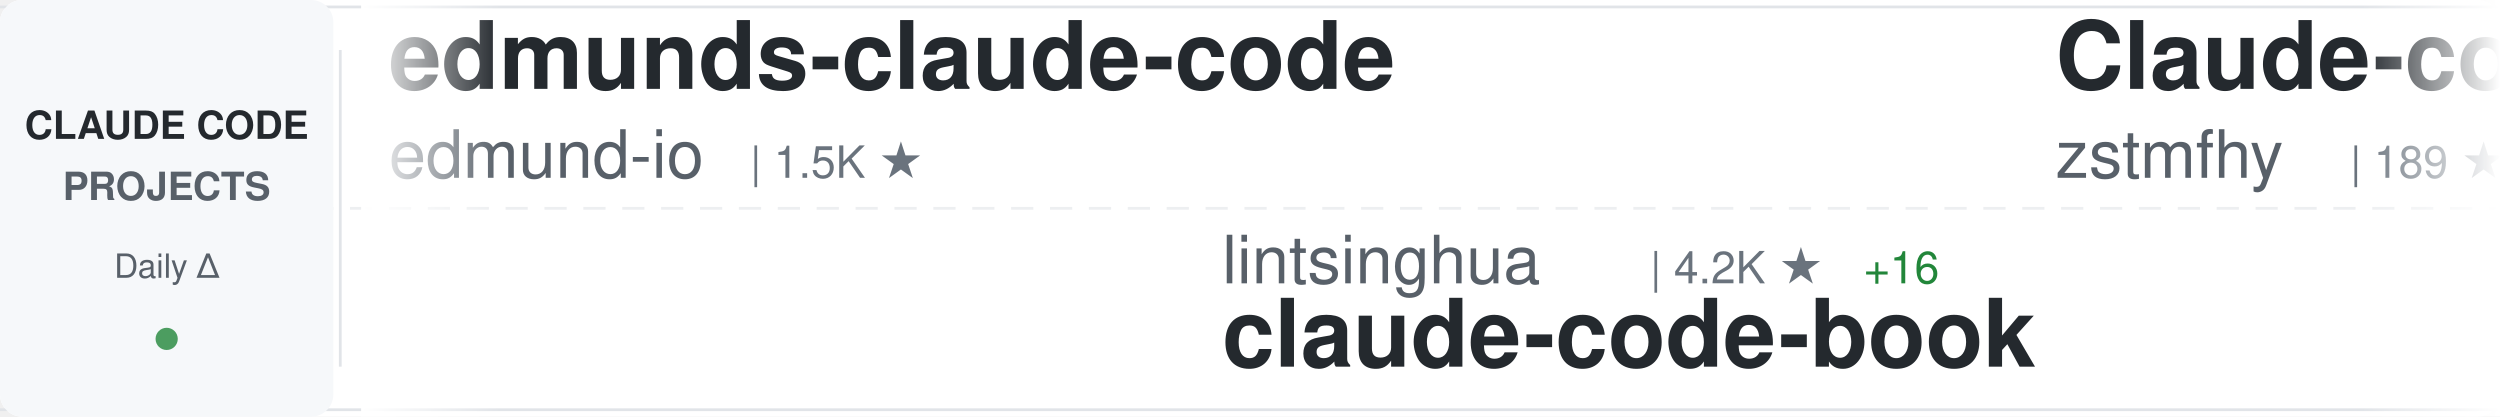
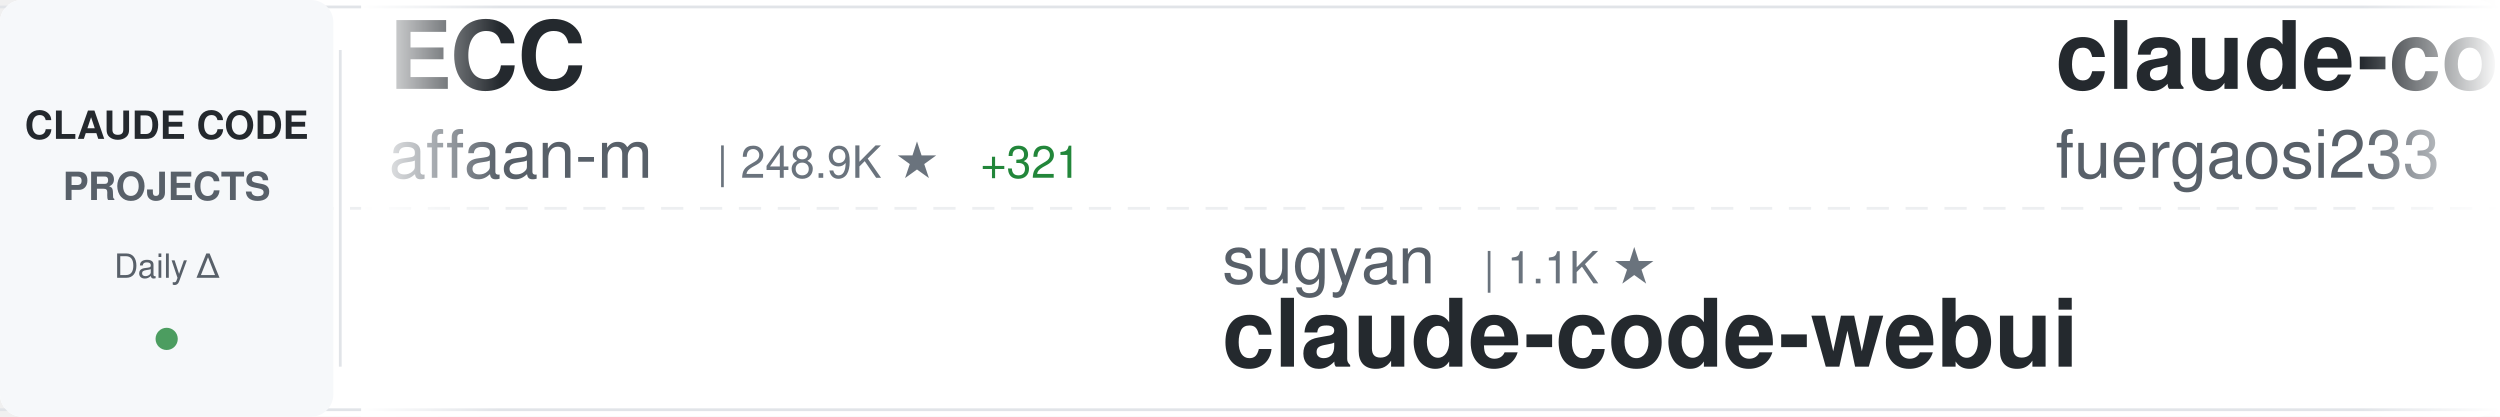
<svg xmlns="http://www.w3.org/2000/svg" width="900" height="150">
  <defs>
    <linearGradient id="awesomeLeftFade" x1="0%" y1="0%" x2="100%" y2="0%">
      <stop offset="0%" style="stop-color:#ffffff;stop-opacity:1" />
      <stop offset="100%" style="stop-color:#ffffff;stop-opacity:0" />
    </linearGradient>
    <linearGradient id="awesomeRightFade" x1="0%" y1="0%" x2="100%" y2="0%">
      <stop offset="0%" style="stop-color:#ffffff;stop-opacity:0" />
      <stop offset="100%" style="stop-color:#ffffff;stop-opacity:1" />
    </linearGradient>
  </defs>
  <rect width="900" height="150" fill="#ffffff" rx="8" />
  <rect x="0" y="2" width="900" height="1" fill="#e1e4e8" />
  <rect x="0" y="147" width="900" height="1" fill="#e1e4e8" />
  <line x1="0" y1="75" x2="900" y2="75" stroke="#e1e4e8" stroke-width="1" stroke-dasharray="8 6" opacity="0.6" />
  <rect x="0" y="0" width="120" height="150" fill="#f6f8fa" rx="8" />
  <text x="60" y="50" font-family="-apple-system, BlinkMacSystemFont, 'Segoe UI', Helvetica, Arial, sans-serif" font-size="14" font-weight="600" fill="#24292e" text-anchor="middle">CLAUDE CODE</text>
  <text x="60" y="72" font-family="-apple-system, BlinkMacSystemFont, 'Segoe UI', Helvetica, Arial, sans-serif" font-size="14" font-weight="600" fill="#586069" text-anchor="middle">PROJECTS</text>
  <text x="60" y="100" font-family="-apple-system, BlinkMacSystemFont, 'Segoe UI', Helvetica, Arial, sans-serif" font-size="12" font-weight="500" fill="#586069" text-anchor="middle">Daily Δ</text>
  <circle cx="60" cy="122" r="4" fill="#22863a" opacity="0.8" />
  <rect x="122" y="18" width="1" height="114" fill="#e1e4e8" />
  <clipPath id="awesomeTickerClip">
    <rect x="130" y="0" width="770" height="150" />
  </clipPath>
  <g clip-path="url(#awesomeTickerClip)">
    <g id="awesomeTickerItems">
      <animateTransform attributeName="transform" attributeType="XML" type="translate" from="0 0" to="-3000 0" dur="54s" repeatCount="indefinite" />
      <g transform="translate(0, 0)">
-         <text x="140" y="32" font-family="-apple-system, BlinkMacSystemFont, 'Segoe UI', Helvetica, Arial, sans-serif" font-size="34" font-weight="600" fill="#24292e">edmunds-claude-code</text>
-         <text x="140" y="64" font-family="-apple-system, BlinkMacSystemFont, 'Segoe UI', Helvetica, Arial, sans-serif" font-size="24" font-weight="400" fill="#586069">edmund-io</text>
-         <text x="270" y="64" font-family="-apple-system, BlinkMacSystemFont, 'Segoe UI', Helvetica, Arial, sans-serif" font-size="16" font-weight="500" fill="#6a737d">| 1.5K ★</text>
+         <text x="140" y="32" font-family="-apple-system, BlinkMacSystemFont, 'Segoe UI', Helvetica, Arial, sans-serif" font-size="34" font-weight="600" fill="#24292e">ECC</text>
+         <text x="140" y="64" font-family="-apple-system, BlinkMacSystemFont, 'Segoe UI', Helvetica, Arial, sans-serif" font-size="24" font-weight="400" fill="#586069">affaan-m</text>
+         <text x="258" y="64" font-family="-apple-system, BlinkMacSystemFont, 'Segoe UI', Helvetica, Arial, sans-serif" font-size="16" font-weight="500" fill="#6a737d">| 248.9K ★</text>
+         <text x="353" y="64" font-family="-apple-system, BlinkMacSystemFont, 'Segoe UI', Helvetica, Arial, sans-serif" font-size="16" font-weight="500" fill="#22863a"> +321</text>
      </g>
      <g transform="translate(300, 0)">
-         <text x="140" y="102" font-family="-apple-system, BlinkMacSystemFont, 'Segoe UI', Helvetica, Arial, sans-serif" font-size="24" font-weight="400" fill="#586069">lintsinghua</text>
-         <text x="294" y="102" font-family="-apple-system, BlinkMacSystemFont, 'Segoe UI', Helvetica, Arial, sans-serif" font-size="16" font-weight="500" fill="#6a737d">| 4.2K ★</text>
-         <text x="371" y="102" font-family="-apple-system, BlinkMacSystemFont, 'Segoe UI', Helvetica, Arial, sans-serif" font-size="16" font-weight="500" fill="#22863a"> +16</text>
-         <text x="140" y="132" font-family="-apple-system, BlinkMacSystemFont, 'Segoe UI', Helvetica, Arial, sans-serif" font-size="34" font-weight="600" fill="#24292e">claude-code-book</text>
+         <text x="140" y="102" font-family="-apple-system, BlinkMacSystemFont, 'Segoe UI', Helvetica, Arial, sans-serif" font-size="24" font-weight="400" fill="#586069">sugyan</text>
+         <text x="234" y="102" font-family="-apple-system, BlinkMacSystemFont, 'Segoe UI', Helvetica, Arial, sans-serif" font-size="16" font-weight="500" fill="#6a737d">| 1.1K ★</text>
+         <text x="140" y="132" font-family="-apple-system, BlinkMacSystemFont, 'Segoe UI', Helvetica, Arial, sans-serif" font-size="34" font-weight="600" fill="#24292e">claude-code-webui</text>
      </g>
      <g transform="translate(600, 0)">
-         <text x="140" y="32" font-family="-apple-system, BlinkMacSystemFont, 'Segoe UI', Helvetica, Arial, sans-serif" font-size="34" font-weight="600" fill="#24292e">Claude-code</text>
-         <text x="140" y="64" font-family="-apple-system, BlinkMacSystemFont, 'Segoe UI', Helvetica, Arial, sans-serif" font-size="24" font-weight="400" fill="#586069">zstmfhy</text>
-         <text x="246" y="64" font-family="-apple-system, BlinkMacSystemFont, 'Segoe UI', Helvetica, Arial, sans-serif" font-size="16" font-weight="500" fill="#6a737d">| 189 ★</text>
+         <text x="140" y="32" font-family="-apple-system, BlinkMacSystemFont, 'Segoe UI', Helvetica, Arial, sans-serif" font-size="34" font-weight="600" fill="#24292e">claude-code-proxy</text>
+         <text x="140" y="64" font-family="-apple-system, BlinkMacSystemFont, 'Segoe UI', Helvetica, Arial, sans-serif" font-size="24" font-weight="400" fill="#586069">fuergaosi233</text>
+         <text x="306" y="64" font-family="-apple-system, BlinkMacSystemFont, 'Segoe UI', Helvetica, Arial, sans-serif" font-size="16" font-weight="500" fill="#6a737d">| 2.8K ★</text>
      </g>
      <g transform="translate(900, 0)">
-         <text x="140" y="102" font-family="-apple-system, BlinkMacSystemFont, 'Segoe UI', Helvetica, Arial, sans-serif" font-size="24" font-weight="400" fill="#586069">pedrohcgs</text>
-         <text x="270" y="102" font-family="-apple-system, BlinkMacSystemFont, 'Segoe UI', Helvetica, Arial, sans-serif" font-size="16" font-weight="500" fill="#6a737d">| 1.6K ★</text>
-         <text x="347" y="102" font-family="-apple-system, BlinkMacSystemFont, 'Segoe UI', Helvetica, Arial, sans-serif" font-size="16" font-weight="500" fill="#22863a"> +1</text>
-         <text x="140" y="132" font-family="-apple-system, BlinkMacSystemFont, 'Segoe UI', Helvetica, Arial, sans-serif" font-size="34" font-weight="600" fill="#24292e">claude-code-my-workflow</text>
+         <text x="140" y="102" font-family="-apple-system, BlinkMacSystemFont, 'Segoe UI', Helvetica, Arial, sans-serif" font-size="24" font-weight="400" fill="#586069">ccplugins</text>
+         <text x="270" y="102" font-family="-apple-system, BlinkMacSystemFont, 'Segoe UI', Helvetica, Arial, sans-serif" font-size="16" font-weight="500" fill="#6a737d">| 931 ★</text>
+         <text x="140" y="132" font-family="-apple-system, BlinkMacSystemFont, 'Segoe UI', Helvetica, Arial, sans-serif" font-size="34" font-weight="600" fill="#24292e">awesome-claude-code-plug...</text>
      </g>
      <g transform="translate(1200, 0)">
-         <text x="140" y="32" font-family="-apple-system, BlinkMacSystemFont, 'Segoe UI', Helvetica, Arial, sans-serif" font-size="34" font-weight="600" fill="#24292e">claude-code-base-action</text>
+         <text x="140" y="32" font-family="-apple-system, BlinkMacSystemFont, 'Segoe UI', Helvetica, Arial, sans-serif" font-size="34" font-weight="600" fill="#24292e">skills</text>
        <text x="140" y="64" font-family="-apple-system, BlinkMacSystemFont, 'Segoe UI', Helvetica, Arial, sans-serif" font-size="24" font-weight="400" fill="#586069">anthropics</text>
-         <text x="282" y="64" font-family="-apple-system, BlinkMacSystemFont, 'Segoe UI', Helvetica, Arial, sans-serif" font-size="16" font-weight="500" fill="#6a737d">| 970 ★</text>
+         <text x="282" y="64" font-family="-apple-system, BlinkMacSystemFont, 'Segoe UI', Helvetica, Arial, sans-serif" font-size="16" font-weight="500" fill="#6a737d">| 174.3K ★</text>
+         <text x="377" y="64" font-family="-apple-system, BlinkMacSystemFont, 'Segoe UI', Helvetica, Arial, sans-serif" font-size="16" font-weight="500" fill="#22863a"> +149</text>
      </g>
      <g transform="translate(1500, 0)">
        <text x="140" y="102" font-family="-apple-system, BlinkMacSystemFont, 'Segoe UI', Helvetica, Arial, sans-serif" font-size="24" font-weight="400" fill="#586069">OneRedOak</text>
        <text x="270" y="102" font-family="-apple-system, BlinkMacSystemFont, 'Segoe UI', Helvetica, Arial, sans-serif" font-size="16" font-weight="500" fill="#6a737d">| 3.9K ★</text>
        <text x="140" y="132" font-family="-apple-system, BlinkMacSystemFont, 'Segoe UI', Helvetica, Arial, sans-serif" font-size="34" font-weight="600" fill="#24292e">claude-code-workflows</text>
      </g>
      <g transform="translate(1800, 0)">
-         <text x="140" y="32" font-family="-apple-system, BlinkMacSystemFont, 'Segoe UI', Helvetica, Arial, sans-serif" font-size="34" font-weight="600" fill="#24292e">claude-code-rust</text>
-         <text x="140" y="64" font-family="-apple-system, BlinkMacSystemFont, 'Segoe UI', Helvetica, Arial, sans-serif" font-size="24" font-weight="400" fill="#586069">lorryjovens-hub</text>
-         <text x="342" y="64" font-family="-apple-system, BlinkMacSystemFont, 'Segoe UI', Helvetica, Arial, sans-serif" font-size="16" font-weight="500" fill="#6a737d">| 1.7K ★</text>
+         <text x="140" y="32" font-family="-apple-system, BlinkMacSystemFont, 'Segoe UI', Helvetica, Arial, sans-serif" font-size="34" font-weight="600" fill="#24292e">Dive-into-Claude-Code</text>
+         <text x="140" y="64" font-family="-apple-system, BlinkMacSystemFont, 'Segoe UI', Helvetica, Arial, sans-serif" font-size="24" font-weight="400" fill="#586069">VILA-Lab</text>
+         <text x="258" y="64" font-family="-apple-system, BlinkMacSystemFont, 'Segoe UI', Helvetica, Arial, sans-serif" font-size="16" font-weight="500" fill="#6a737d">| 2.1K ★</text>
      </g>
      <g transform="translate(2100, 0)">
-         <text x="140" y="102" font-family="-apple-system, BlinkMacSystemFont, 'Segoe UI', Helvetica, Arial, sans-serif" font-size="24" font-weight="400" fill="#586069">anthropics</text>
-         <text x="282" y="102" font-family="-apple-system, BlinkMacSystemFont, 'Segoe UI', Helvetica, Arial, sans-serif" font-size="16" font-weight="500" fill="#6a737d">| 6.2K ★</text>
-         <text x="359" y="102" font-family="-apple-system, BlinkMacSystemFont, 'Segoe UI', Helvetica, Arial, sans-serif" font-size="16" font-weight="500" fill="#22863a"> +2</text>
-         <text x="140" y="132" font-family="-apple-system, BlinkMacSystemFont, 'Segoe UI', Helvetica, Arial, sans-serif" font-size="34" font-weight="600" fill="#24292e">claude-code-security-rev...</text>
+         <text x="140" y="102" font-family="-apple-system, BlinkMacSystemFont, 'Segoe UI', Helvetica, Arial, sans-serif" font-size="24" font-weight="400" fill="#586069">liuup</text>
+         <text x="222" y="102" font-family="-apple-system, BlinkMacSystemFont, 'Segoe UI', Helvetica, Arial, sans-serif" font-size="16" font-weight="500" fill="#6a737d">| 3.9K ★</text>
+         <text x="299" y="102" font-family="-apple-system, BlinkMacSystemFont, 'Segoe UI', Helvetica, Arial, sans-serif" font-size="16" font-weight="500" fill="#22863a"> +1</text>
+         <text x="140" y="132" font-family="-apple-system, BlinkMacSystemFont, 'Segoe UI', Helvetica, Arial, sans-serif" font-size="34" font-weight="600" fill="#24292e">claude-code-analysis</text>
      </g>
      <g transform="translate(2400, 0)">
-         <text x="140" y="32" font-family="-apple-system, BlinkMacSystemFont, 'Segoe UI', Helvetica, Arial, sans-serif" font-size="34" font-weight="600" fill="#24292e">everything-claude-code</text>
-         <text x="140" y="64" font-family="-apple-system, BlinkMacSystemFont, 'Segoe UI', Helvetica, Arial, sans-serif" font-size="24" font-weight="400" fill="#586069">WorldFlowAI</text>
-         <text x="294" y="64" font-family="-apple-system, BlinkMacSystemFont, 'Segoe UI', Helvetica, Arial, sans-serif" font-size="16" font-weight="500" fill="#6a737d">| 2.1K ★</text>
-         <text x="371" y="64" font-family="-apple-system, BlinkMacSystemFont, 'Segoe UI', Helvetica, Arial, sans-serif" font-size="16" font-weight="500" fill="#22863a"> +16</text>
+         <text x="140" y="32" font-family="-apple-system, BlinkMacSystemFont, 'Segoe UI', Helvetica, Arial, sans-serif" font-size="34" font-weight="600" fill="#24292e">claude-code-local</text>
+         <text x="140" y="64" font-family="-apple-system, BlinkMacSystemFont, 'Segoe UI', Helvetica, Arial, sans-serif" font-size="24" font-weight="400" fill="#586069">nicedreamzapp</text>
+         <text x="318" y="64" font-family="-apple-system, BlinkMacSystemFont, 'Segoe UI', Helvetica, Arial, sans-serif" font-size="16" font-weight="500" fill="#6a737d">| 3.3K ★</text>
      </g>
      <g transform="translate(2700, 0)">
-         <text x="140" y="102" font-family="-apple-system, BlinkMacSystemFont, 'Segoe UI', Helvetica, Arial, sans-serif" font-size="24" font-weight="400" fill="#586069">musistudio</text>
-         <text x="282" y="102" font-family="-apple-system, BlinkMacSystemFont, 'Segoe UI', Helvetica, Arial, sans-serif" font-size="16" font-weight="500" fill="#6a737d">| 37.1K ★</text>
-         <text x="368" y="102" font-family="-apple-system, BlinkMacSystemFont, 'Segoe UI', Helvetica, Arial, sans-serif" font-size="16" font-weight="500" fill="#22863a"> +4</text>
-         <text x="140" y="132" font-family="-apple-system, BlinkMacSystemFont, 'Segoe UI', Helvetica, Arial, sans-serif" font-size="34" font-weight="600" fill="#24292e">claude-code-router</text>
+         <text x="140" y="102" font-family="-apple-system, BlinkMacSystemFont, 'Segoe UI', Helvetica, Arial, sans-serif" font-size="24" font-weight="400" fill="#586069">xu-xiang</text>
+         <text x="258" y="102" font-family="-apple-system, BlinkMacSystemFont, 'Segoe UI', Helvetica, Arial, sans-serif" font-size="16" font-weight="500" fill="#6a737d">| 1.9K ★</text>
+         <text x="335" y="102" font-family="-apple-system, BlinkMacSystemFont, 'Segoe UI', Helvetica, Arial, sans-serif" font-size="16" font-weight="500" fill="#22863a"> +1</text>
+         <text x="140" y="132" font-family="-apple-system, BlinkMacSystemFont, 'Segoe UI', Helvetica, Arial, sans-serif" font-size="34" font-weight="600" fill="#24292e">everything-claude-code-z...</text>
      </g>
      <g transform="translate(3000, 0)">
-         <text x="140" y="32" font-family="-apple-system, BlinkMacSystemFont, 'Segoe UI', Helvetica, Arial, sans-serif" font-size="34" font-weight="600" fill="#24292e">edmunds-claude-code</text>
-         <text x="140" y="64" font-family="-apple-system, BlinkMacSystemFont, 'Segoe UI', Helvetica, Arial, sans-serif" font-size="24" font-weight="400" fill="#586069">edmund-io</text>
-         <text x="270" y="64" font-family="-apple-system, BlinkMacSystemFont, 'Segoe UI', Helvetica, Arial, sans-serif" font-size="16" font-weight="500" fill="#6a737d">| 1.5K ★</text>
+         <text x="140" y="32" font-family="-apple-system, BlinkMacSystemFont, 'Segoe UI', Helvetica, Arial, sans-serif" font-size="34" font-weight="600" fill="#24292e">ECC</text>
+         <text x="140" y="64" font-family="-apple-system, BlinkMacSystemFont, 'Segoe UI', Helvetica, Arial, sans-serif" font-size="24" font-weight="400" fill="#586069">affaan-m</text>
+         <text x="258" y="64" font-family="-apple-system, BlinkMacSystemFont, 'Segoe UI', Helvetica, Arial, sans-serif" font-size="16" font-weight="500" fill="#6a737d">| 248.9K ★</text>
+         <text x="353" y="64" font-family="-apple-system, BlinkMacSystemFont, 'Segoe UI', Helvetica, Arial, sans-serif" font-size="16" font-weight="500" fill="#22863a"> +321</text>
      </g>
      <g transform="translate(3300, 0)">
-         <text x="140" y="102" font-family="-apple-system, BlinkMacSystemFont, 'Segoe UI', Helvetica, Arial, sans-serif" font-size="24" font-weight="400" fill="#586069">lintsinghua</text>
-         <text x="294" y="102" font-family="-apple-system, BlinkMacSystemFont, 'Segoe UI', Helvetica, Arial, sans-serif" font-size="16" font-weight="500" fill="#6a737d">| 4.2K ★</text>
-         <text x="371" y="102" font-family="-apple-system, BlinkMacSystemFont, 'Segoe UI', Helvetica, Arial, sans-serif" font-size="16" font-weight="500" fill="#22863a"> +16</text>
-         <text x="140" y="132" font-family="-apple-system, BlinkMacSystemFont, 'Segoe UI', Helvetica, Arial, sans-serif" font-size="34" font-weight="600" fill="#24292e">claude-code-book</text>
+         <text x="140" y="102" font-family="-apple-system, BlinkMacSystemFont, 'Segoe UI', Helvetica, Arial, sans-serif" font-size="24" font-weight="400" fill="#586069">sugyan</text>
+         <text x="234" y="102" font-family="-apple-system, BlinkMacSystemFont, 'Segoe UI', Helvetica, Arial, sans-serif" font-size="16" font-weight="500" fill="#6a737d">| 1.1K ★</text>
+         <text x="140" y="132" font-family="-apple-system, BlinkMacSystemFont, 'Segoe UI', Helvetica, Arial, sans-serif" font-size="34" font-weight="600" fill="#24292e">claude-code-webui</text>
      </g>
      <g transform="translate(3600, 0)">
-         <text x="140" y="32" font-family="-apple-system, BlinkMacSystemFont, 'Segoe UI', Helvetica, Arial, sans-serif" font-size="34" font-weight="600" fill="#24292e">Claude-code</text>
-         <text x="140" y="64" font-family="-apple-system, BlinkMacSystemFont, 'Segoe UI', Helvetica, Arial, sans-serif" font-size="24" font-weight="400" fill="#586069">zstmfhy</text>
-         <text x="246" y="64" font-family="-apple-system, BlinkMacSystemFont, 'Segoe UI', Helvetica, Arial, sans-serif" font-size="16" font-weight="500" fill="#6a737d">| 189 ★</text>
+         <text x="140" y="32" font-family="-apple-system, BlinkMacSystemFont, 'Segoe UI', Helvetica, Arial, sans-serif" font-size="34" font-weight="600" fill="#24292e">claude-code-proxy</text>
+         <text x="140" y="64" font-family="-apple-system, BlinkMacSystemFont, 'Segoe UI', Helvetica, Arial, sans-serif" font-size="24" font-weight="400" fill="#586069">fuergaosi233</text>
+         <text x="306" y="64" font-family="-apple-system, BlinkMacSystemFont, 'Segoe UI', Helvetica, Arial, sans-serif" font-size="16" font-weight="500" fill="#6a737d">| 2.8K ★</text>
      </g>
      <g transform="translate(3900, 0)">
-         <text x="140" y="102" font-family="-apple-system, BlinkMacSystemFont, 'Segoe UI', Helvetica, Arial, sans-serif" font-size="24" font-weight="400" fill="#586069">pedrohcgs</text>
-         <text x="270" y="102" font-family="-apple-system, BlinkMacSystemFont, 'Segoe UI', Helvetica, Arial, sans-serif" font-size="16" font-weight="500" fill="#6a737d">| 1.6K ★</text>
-         <text x="347" y="102" font-family="-apple-system, BlinkMacSystemFont, 'Segoe UI', Helvetica, Arial, sans-serif" font-size="16" font-weight="500" fill="#22863a"> +1</text>
-         <text x="140" y="132" font-family="-apple-system, BlinkMacSystemFont, 'Segoe UI', Helvetica, Arial, sans-serif" font-size="34" font-weight="600" fill="#24292e">claude-code-my-workflow</text>
+         <text x="140" y="102" font-family="-apple-system, BlinkMacSystemFont, 'Segoe UI', Helvetica, Arial, sans-serif" font-size="24" font-weight="400" fill="#586069">ccplugins</text>
+         <text x="270" y="102" font-family="-apple-system, BlinkMacSystemFont, 'Segoe UI', Helvetica, Arial, sans-serif" font-size="16" font-weight="500" fill="#6a737d">| 931 ★</text>
+         <text x="140" y="132" font-family="-apple-system, BlinkMacSystemFont, 'Segoe UI', Helvetica, Arial, sans-serif" font-size="34" font-weight="600" fill="#24292e">awesome-claude-code-plug...</text>
      </g>
    </g>
  </g>
  <rect x="130" y="0" width="50" height="150" fill="url(#awesomeLeftFade)" />
  <rect x="850" y="0" width="50" height="150" fill="url(#awesomeRightFade)" />
</svg>
